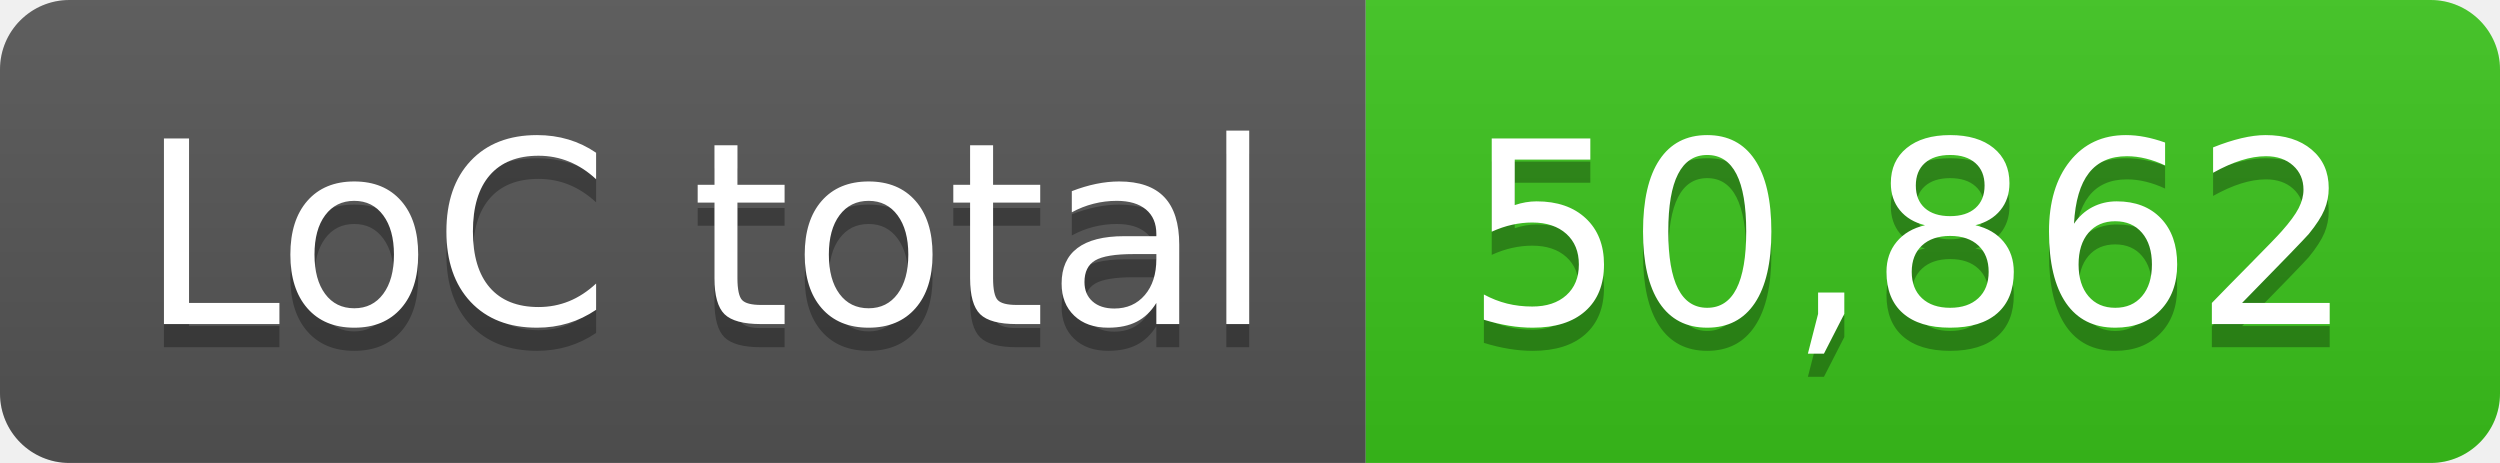
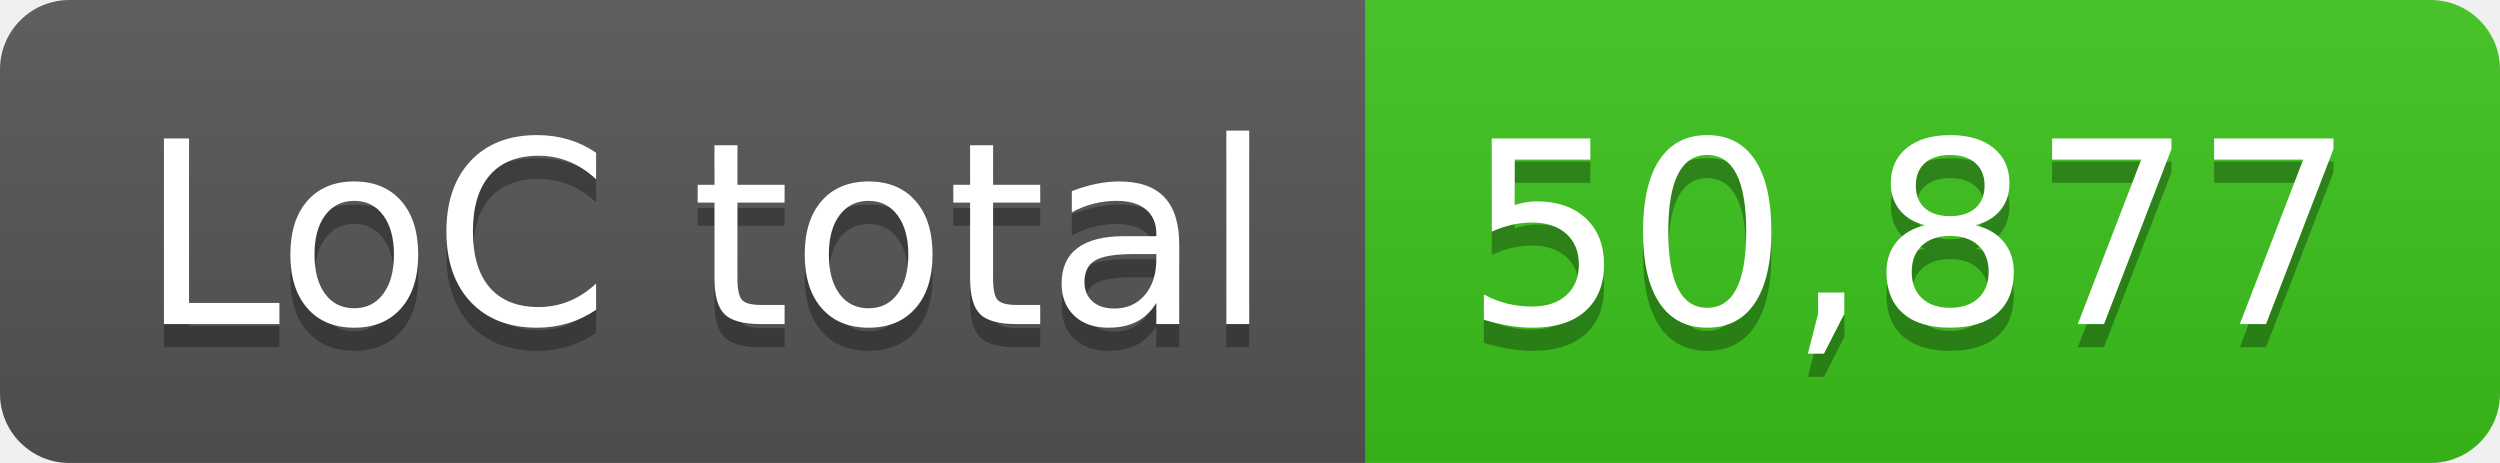
- <svg xmlns="http://www.w3.org/2000/svg" width="108" height="20" role="img" aria-label="LoC total: 50,862">
+ <svg xmlns="http://www.w3.org/2000/svg" width="108" height="20" role="img" aria-label="LoC total: 50,877">
  <linearGradient id="s" x2="0" y2="100%">
    <stop offset="0" stop-color="#bbb" stop-opacity=".1" />
    <stop offset="1" stop-opacity=".1" />
  </linearGradient>
  <clipPath id="r">
    <rect width="108" height="20" rx="3" fill="#fff" />
  </clipPath>
  <g clip-path="url(#r)">
    <rect width="59" height="20" fill="#555" />
    <rect x="59" width="49" height="20" fill="#3bc41c" />
    <rect width="108" height="20" fill="url(#s)" />
  </g>
  <g fill="#fff" text-anchor="middle" font-family="Verdana,Geneva,DejaVu Sans,sans-serif" text-rendering="geometricPrecision" font-size="110">
    <text aria-hidden="true" x="305" y="150" fill="#010101" fill-opacity=".3" transform="scale(.1)" textLength="490">LoC total</text>
    <text x="305" y="140" transform="scale(.1)" fill="#fff" textLength="490">LoC total</text>
-     <text aria-hidden="true" x="825" y="150" fill="#010101" fill-opacity=".3" transform="scale(.1)" textLength="390">50,862</text>
-     <text x="825" y="140" transform="scale(.1)" fill="#fff" textLength="390">50,862</text>
+     <text aria-hidden="true" x="825" y="150" fill="#010101" fill-opacity=".3" transform="scale(.1)" textLength="390">50,877</text>
+     <text x="825" y="140" transform="scale(.1)" fill="#fff" textLength="390">50,877</text>
  </g>
</svg>
